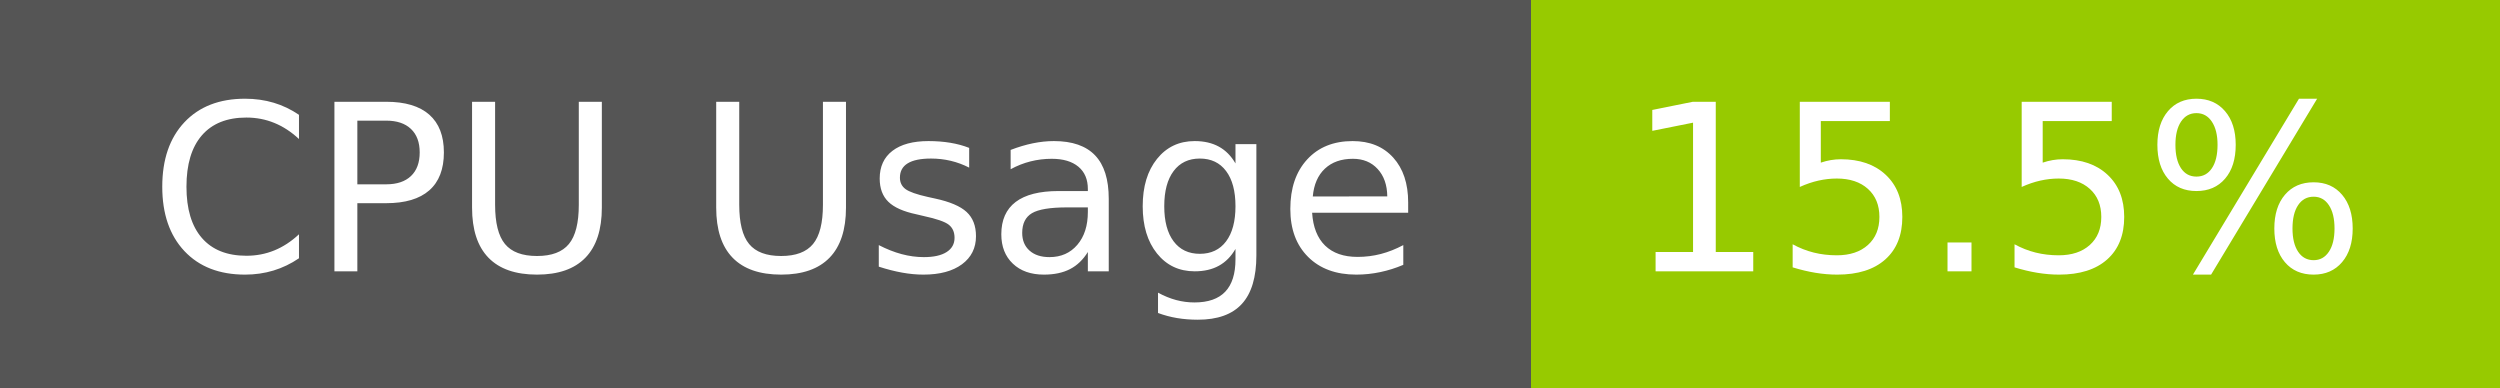
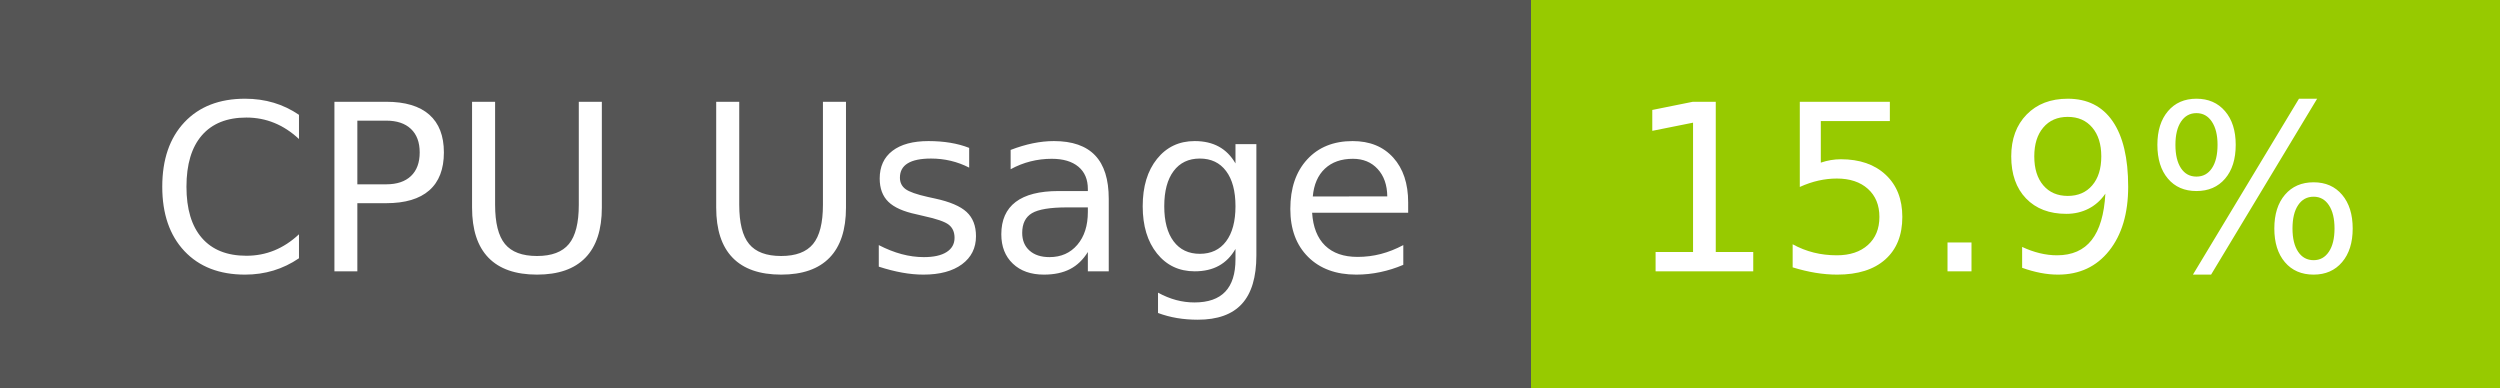
- <svg xmlns="http://www.w3.org/2000/svg" width="129" height="20" role="img" aria-label="CPU Usage: 15.5%">
+ <svg xmlns="http://www.w3.org/2000/svg" width="129" height="20" role="img" aria-label="CPU Usage: 15.9%">
  <g shape-rendering="crispEdges">
    <rect width="79" height="20" fill="#555" />
    <rect x="79" width="50" height="20" fill="#97ca00" />
  </g>
  <g fill="#fff" text-anchor="middle" font-family="Verdana,Geneva,DejaVu Sans,sans-serif" text-rendering="geometricPrecision" font-size="120">
    <text x="405" y="140" transform="scale(.1)" fill="#fff" textLength="665">CPU Usage</text>
-     <text x="1030" y="140" transform="scale(.1)" fill="#fff" textLength="390">15.5%</text>
+     <text x="1030" y="140" transform="scale(.1)" fill="#fff" textLength="390">15.9%</text>
  </g>
</svg>
